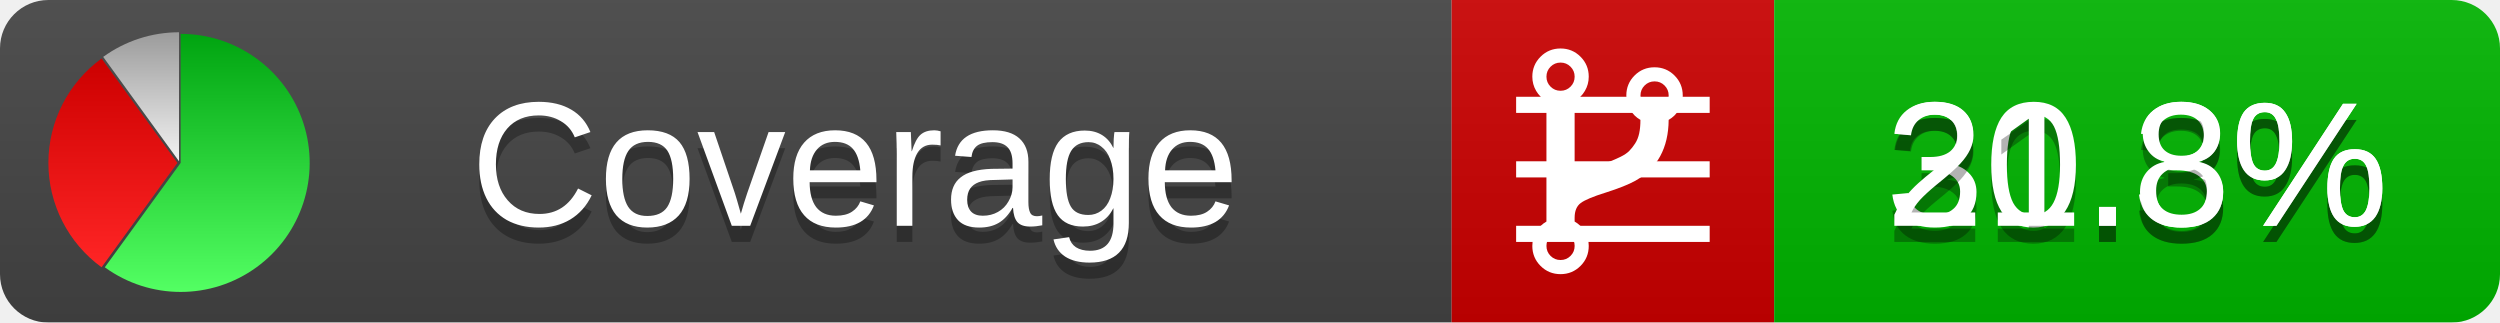
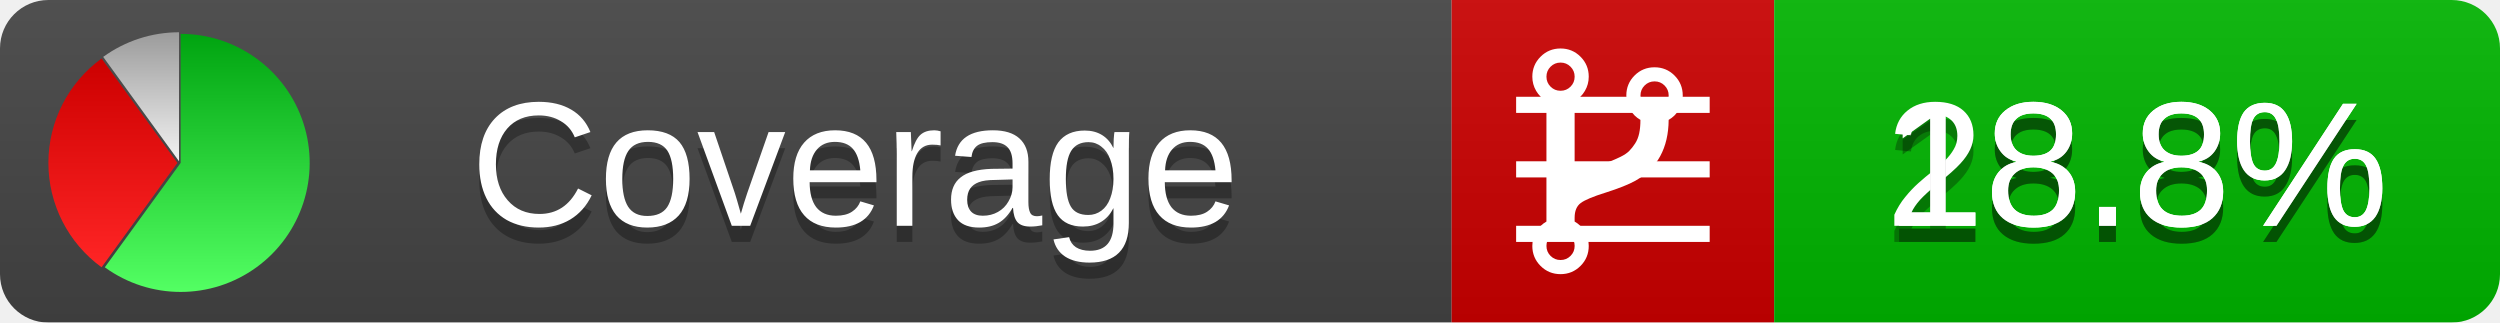
<svg xmlns="http://www.w3.org/2000/svg" xmlns:xlink="http://www.w3.org/1999/xlink" width="155" height="20">
  <style type="text/css">
          
            @keyframes fadeout {
              0 % { visibility: visible; opacity: 1; }
              40% { visibility: visible; opacity: 1; }
              50% { visibility: hidden; opacity: 0; }
              90% { visibility: hidden; opacity: 0; }
              100% { visibility: visible; opacity: 1; }
            }
            @keyframes fadein {
              0% { visibility: hidden; opacity: 0; }
              40% { visibility: hidden; opacity: 0; }
              50% { visibility: visible; opacity: 1; }
              90% { visibility: visible; opacity: 1; }
              100% { visibility: hidden; opacity: 0; }
            }
            .linecoverage {
                animation-duration: 10s;
                animation-name: fadeout;
                animation-iteration-count: infinite;
            }
            .branchcoverage {
                animation-duration: 10s;
                animation-name: fadein;
                animation-iteration-count: infinite;
            }
          
    </style>
  <defs>
    <linearGradient id="gradient" x2="0" y2="100%">
      <stop offset="0" stop-color="#bbb" stop-opacity=".1" />
      <stop offset="1" stop-opacity=".1" />
    </linearGradient>
    <linearGradient id="green" x2="0" y2="100%">
      <stop offset="0" stop-color="#00A410" />
      <stop offset="1" stop-color="#53FF63" />
    </linearGradient>
    <linearGradient id="red" x2="0" y2="100%">
      <stop offset="0" stop-color="#C00" />
      <stop offset="1" stop-color="#FF2525" />
    </linearGradient>
    <linearGradient id="gray" x2="0" y2="100%">
      <stop offset="0" stop-color="#9B9B9B" />
      <stop offset="1" stop-color="#F3F3F3" />
    </linearGradient>
    <mask id="mask">
      <rect width="155" height="20" rx="3" fill="#fff" />
    </mask>
    <g id="icon">
      <path style="fill:url(#green);" d="M205,202.5 l0,-200 a200,200 0 1,1 -117.558,361.803 z" />
      <path style="fill:url(#red);" d="M200,202.5 l-117.558,161.803 a200,200 0 0,1 0,-323.607 z" />
      <path style="fill:url(#gray);" d="M202.5,200 l-117.558,-161.803 a200,200 0 0,1 117.558,-38.196 z" />
    </g>
  </defs>
  <g mask="url(#mask)">
    <rect x="0" y="0" width="90" height="20" fill="#444" />
    <rect x="90" y="0" width="20" height="20" fill="#c00" />
    <rect x="110" y="0" width="45" height="20" fill="#00B600" />
    <rect x="0" y="0" width="155" height="20" fill="url(#gradient)" />
  </g>
  <g>
    <path class="linecoverage" stroke="#fff" d="M94 6.5 h12 M94 10.5 h12 M94 14.5 h12" />
    <path class="branchcoverage" fill="#fff" d="m 97.628,15.247 q 0,-0.364 -0.255,-0.619 -0.255,-0.255 -0.619,-0.255 -0.364,0 -0.619,0.255 -0.255,0.255 -0.255,0.619 0,0.364 0.255,0.619 0.255,0.255 0.619,0.255 0.364,0 0.619,-0.255 0.255,-0.255 0.255,-0.619 z m 0,-10.493 q 0,-0.364 -0.255,-0.619 -0.255,-0.255 -0.619,-0.255 -0.364,0 -0.619,0.255 -0.255,0.255 -0.255,0.619 0,0.364 0.255,0.619 0.255,0.255 0.619,0.255 0.364,0 0.619,-0.255 0.255,-0.255 0.255,-0.619 z m 5.83,1.166 q 0,-0.364 -0.255,-0.619 -0.255,-0.255 -0.619,-0.255 -0.364,0 -0.619,0.255 -0.255,0.255 -0.255,0.619 0,0.364 0.255,0.619 0.255,0.255 0.619,0.255 0.364,0 0.619,-0.255 0.255,-0.255 0.255,-0.619 z m 0.874,0 q 0,0.474 -0.237,0.879 -0.237,0.405 -0.638,0.633 -0.018,2.614 -2.059,3.771 -0.619,0.346 -1.849,0.738 -1.166,0.364 -1.544,0.647 -0.378,0.282 -0.378,0.911 l 0,0.237 q 0.401,0.228 0.638,0.633 0.237,0.405 0.237,0.879 0,0.729 -0.51,1.239 -0.51,0.51 -1.239,0.51 -0.729,0 -1.239,-0.51 -0.51,-0.51 -0.51,-1.239 0,-0.474 0.237,-0.879 0.237,-0.405 0.638,-0.633 l 0,-7.469 q -0.401,-0.228 -0.638,-0.633 -0.237,-0.405 -0.237,-0.879 0,-0.729 0.51,-1.239 0.51,-0.51 1.239,-0.51 0.729,0 1.239,0.51 0.51,0.51 0.51,1.239 0,0.474 -0.237,0.879 -0.237,0.405 -0.638,0.633 l 0,4.527 q 0.492,-0.237 1.403,-0.519 0.501,-0.155 0.797,-0.269 0.296,-0.114 0.642,-0.282 0.346,-0.169 0.537,-0.36 0.191,-0.191 0.369,-0.465 0.178,-0.273 0.255,-0.633 0.077,-0.36 0.077,-0.833 -0.401,-0.228 -0.638,-0.633 -0.237,-0.405 -0.237,-0.879 0,-0.729 0.51,-1.239 0.51,-0.51 1.239,-0.51 0.729,0 1.239,0.51 0.51,0.51 0.51,1.239 z" />
  </g>
  <g fill="#fff" text-anchor="middle" font-family="Verdana,Arial,Geneva,sans-serif" font-size="11">
    <a xlink:href="https://github.com/danielpalme/ReportGenerator" target="_top">
      <use xlink:href="#icon" transform="translate(3,2) scale(.04)" />
    </a>
    <text x="53" y="15" fill="#010101" fill-opacity=".3">Coverage</text>
    <text x="53" y="14" fill="#fff">Coverage</text>
-     <text class="linecoverage" x="132.5" y="15" fill="#010101" fill-opacity=".3">30.3%</text>
-     <text class="linecoverage" x="132.5" y="14">30.3%</text>
-     <text class="branchcoverage" x="132.5" y="15" fill="#010101" fill-opacity=".3">21.8%</text>
-     <text class="branchcoverage" x="132.5" y="14">21.8%</text>
+     <text class="linecoverage" x="132.5" y="15" fill="#010101" fill-opacity=".3">28.8%</text>
+     <text class="linecoverage" x="132.5" y="14">28.8%</text>
+     <text class="branchcoverage" x="132.5" y="15" fill="#010101" fill-opacity=".3">18.8%</text>
+     <text class="branchcoverage" x="132.5" y="14">18.8%</text>
  </g>
  <g>
    <rect class="linecoverage" x="90" y="0" width="65" height="20" fill-opacity="0" />
    <rect class="branchcoverage" x="90" y="0" width="65" height="20" fill-opacity="0" />
  </g>
</svg>
